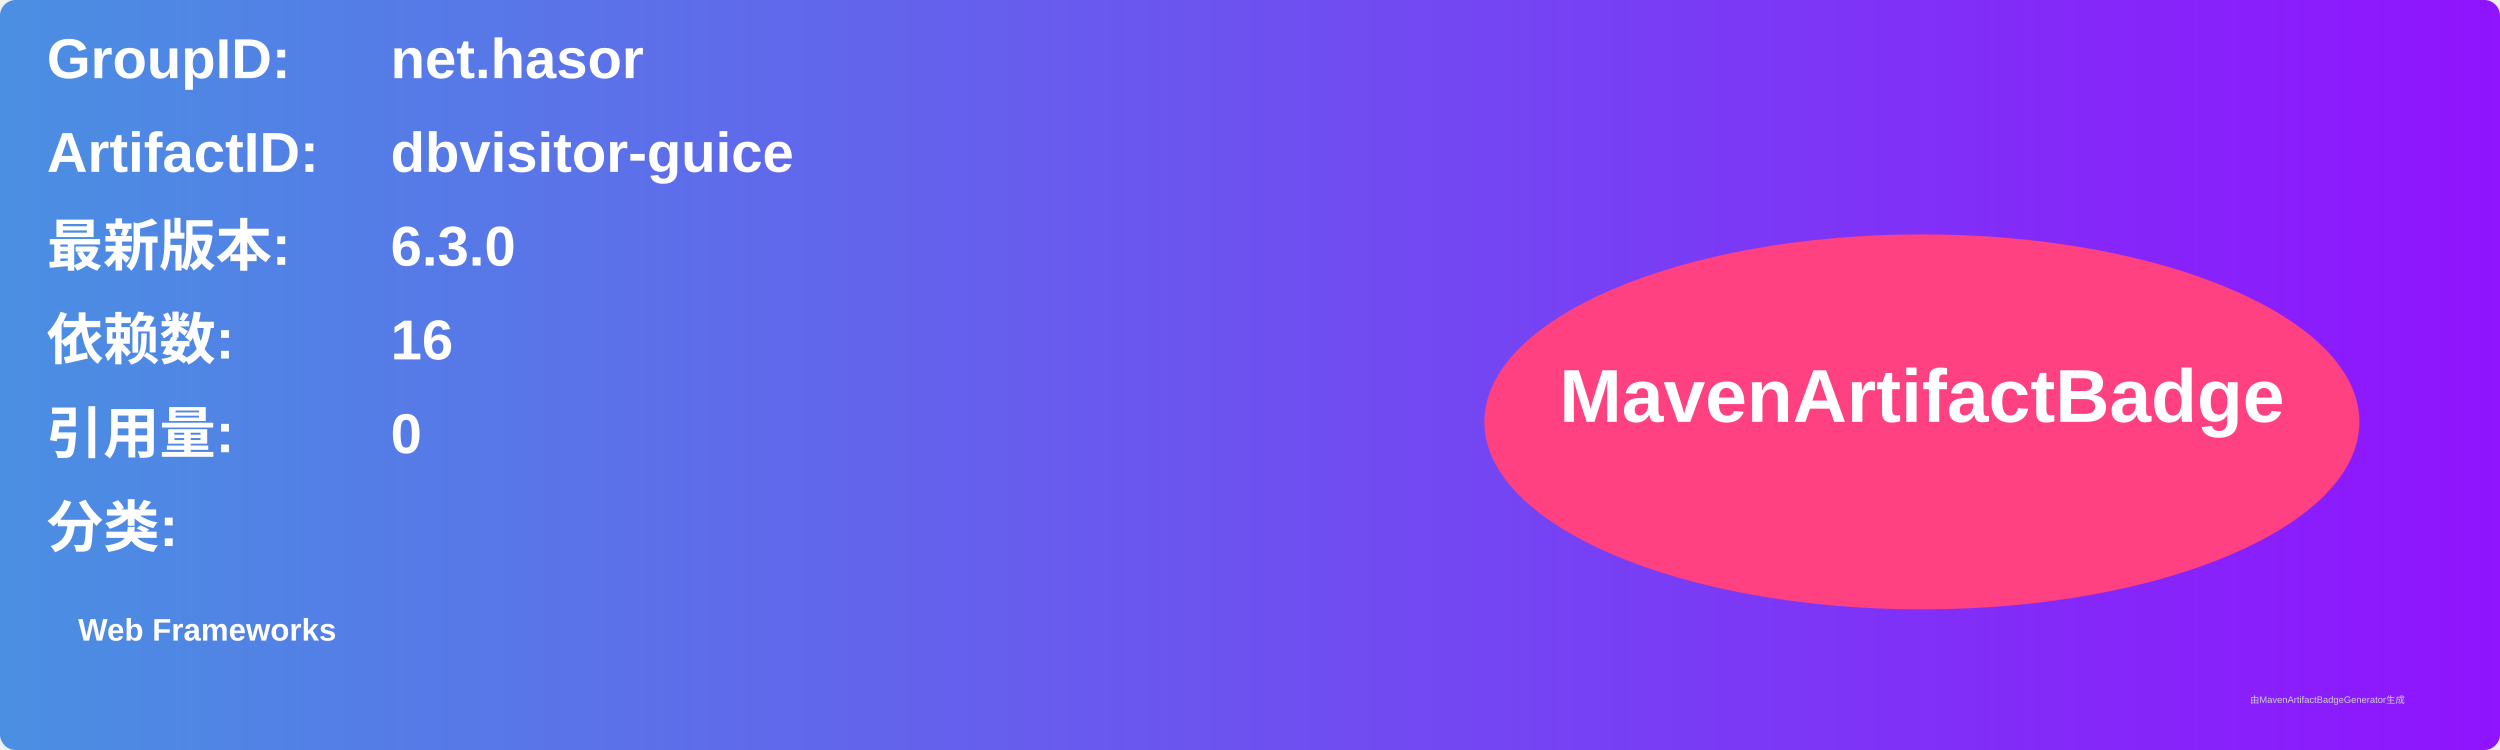
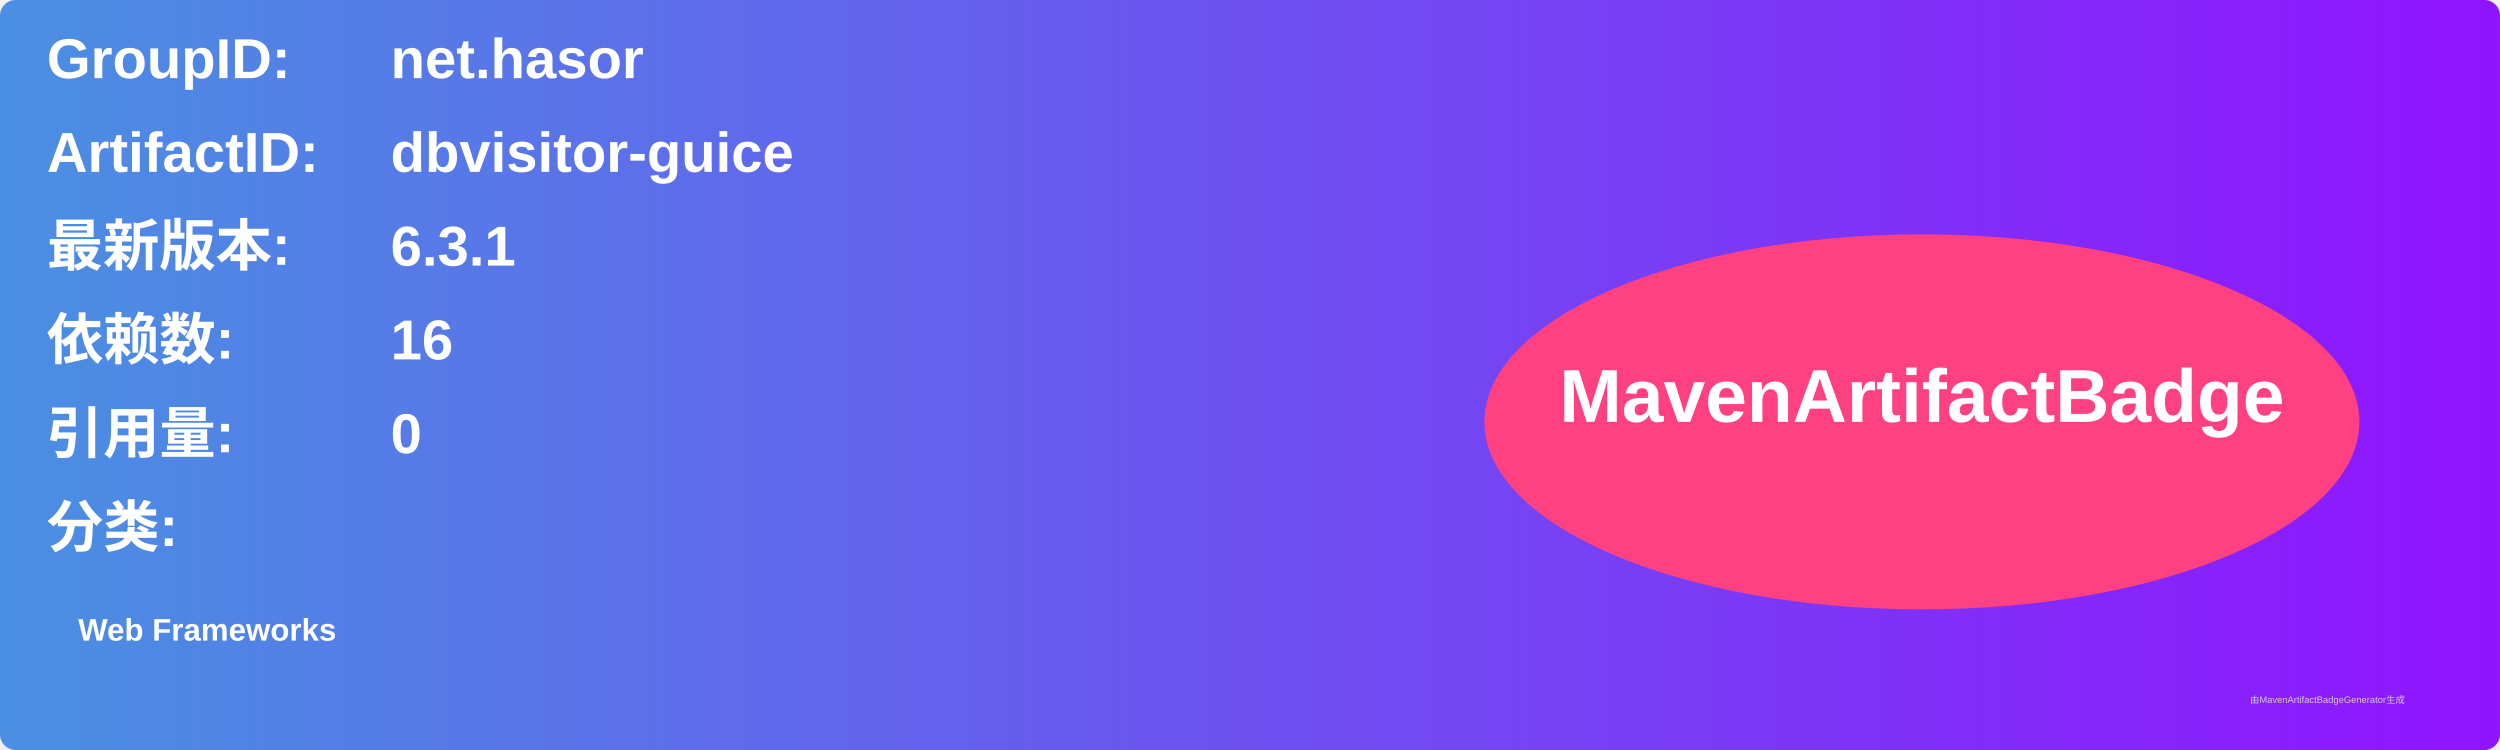
<svg xmlns="http://www.w3.org/2000/svg" width="800" height="240" viewBox="0 0 800 240">
  <linearGradient id="grad" x1="0%" y1="0%" x2="100%" y2="0%">
    <stop offset="0%" stop-color="#4a90e2" />
    <stop offset="100%" stop-color="#9013fe" />
  </linearGradient>
  <rect width="100%" height="100%" rx="5" ry="5" fill="url(#grad)" />
  <g transform="translate(15, 15)">
    <text x="0" y="10" font-family="Arial" font-size="18" fill="white" font-weight="bold" width="260">GroupID:</text>
    <text x="110" y="10" font-family="Arial" font-size="18" fill="white" font-weight="bold" width="460">net.hasor</text>
    <text x="0" y="40" font-family="Arial" font-size="18" fill="white" font-weight="bold" width="260">ArtifactID:</text>
    <text x="110" y="40" font-family="Arial" font-size="18" fill="white" font-weight="bold" width="460">dbvisitor-guice</text>
    <text x="0" y="70" font-family="Arial" font-size="18" fill="white" font-weight="bold">最新版本:</text>
    <text x="110" y="70" font-family="Arial" font-size="18" fill="white" font-weight="bold">
-       <tspan font-weight="bold">6.3.0</tspan>
+       <tspan font-weight="bold">6.3.1</tspan>
    </text>
    <text x="0" y="100" font-family="Arial" font-size="18" fill="white" font-weight="bold">依赖数: </text>
    <text x="110" y="100" font-family="Arial" font-size="18" fill="white">
      <tspan font-weight="bold">16</tspan>
    </text>
    <text x="0" y="130" font-family="Arial" font-size="18" fill="white" font-weight="bold">引用量: </text>
    <text x="110" y="130" font-family="Arial" font-size="18" fill="white">
      <tspan font-weight="bold">0</tspan>
    </text>
    <text x="0" y="160" font-family="Arial" font-size="18" fill="white" font-weight="bold">分类:</text>
    <text x="10" y="190" font-family="Arial" font-size="10" fill="white">
      <tspan font-weight="bold">Web Frameworks</tspan>
    </text>
    <ellipse cx="600" cy="120" rx="140" ry="60" fill="#ff4081" />
    <text x="600" y="120" text-anchor="middle" font-family="Arial" font-size="24" fill="white" font-weight="bold">MavenArtifactBadge</text>
  </g>
  <text x="720" y="225" font-family="Arial" font-size="3" fill="#d0d0d0">由MavenArtifactBadgeGenerator生成</text>
</svg>
